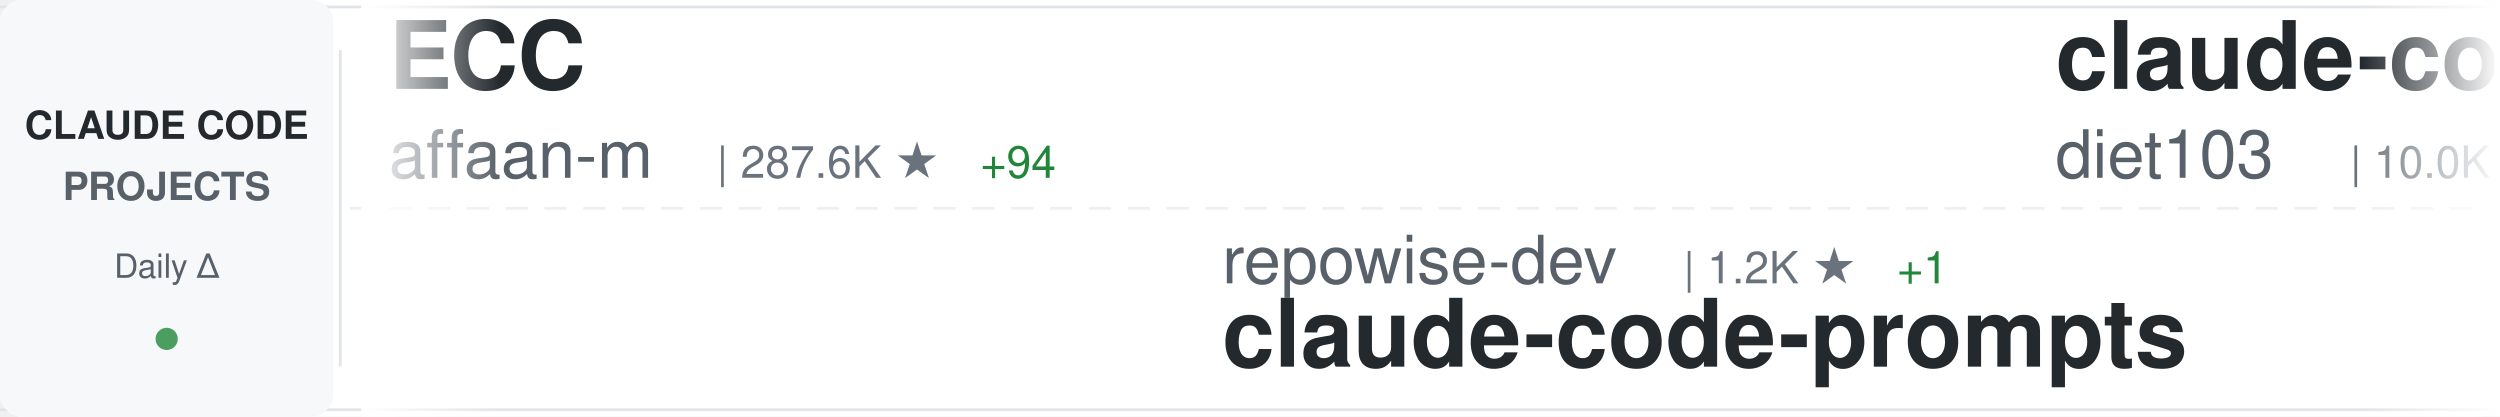
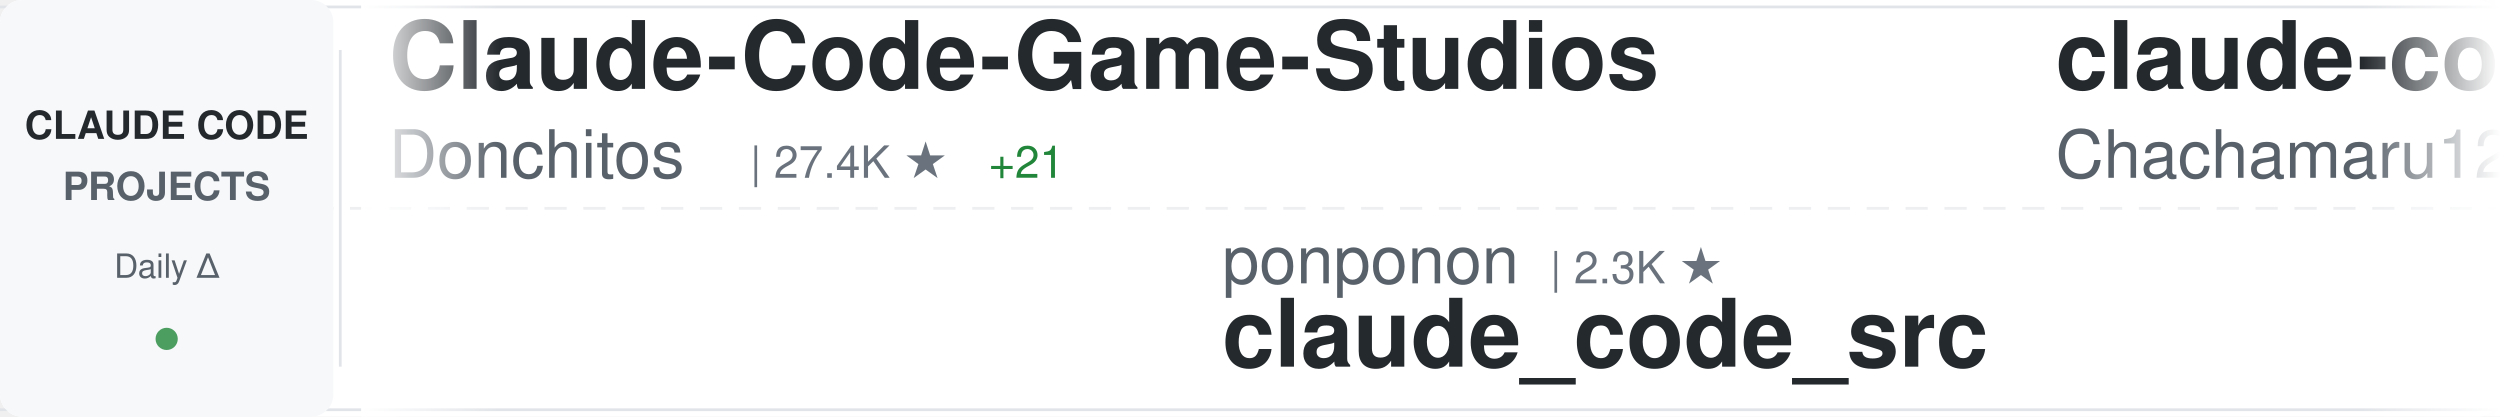
<svg xmlns="http://www.w3.org/2000/svg" width="900" height="150">
  <defs>
    <linearGradient id="awesomeLeftFade" x1="0%" y1="0%" x2="100%" y2="0%">
      <stop offset="0%" style="stop-color:#ffffff;stop-opacity:1" />
      <stop offset="100%" style="stop-color:#ffffff;stop-opacity:0" />
    </linearGradient>
    <linearGradient id="awesomeRightFade" x1="0%" y1="0%" x2="100%" y2="0%">
      <stop offset="0%" style="stop-color:#ffffff;stop-opacity:0" />
      <stop offset="100%" style="stop-color:#ffffff;stop-opacity:1" />
    </linearGradient>
  </defs>
  <rect width="900" height="150" fill="#ffffff" rx="8" />
  <rect x="0" y="2" width="900" height="1" fill="#e1e4e8" />
  <rect x="0" y="147" width="900" height="1" fill="#e1e4e8" />
  <line x1="0" y1="75" x2="900" y2="75" stroke="#e1e4e8" stroke-width="1" stroke-dasharray="8 6" opacity="0.6" />
  <rect x="0" y="0" width="120" height="150" fill="#f6f8fa" rx="8" />
  <text x="60" y="50" font-family="-apple-system, BlinkMacSystemFont, 'Segoe UI', Helvetica, Arial, sans-serif" font-size="14" font-weight="600" fill="#24292e" text-anchor="middle">CLAUDE CODE</text>
  <text x="60" y="72" font-family="-apple-system, BlinkMacSystemFont, 'Segoe UI', Helvetica, Arial, sans-serif" font-size="14" font-weight="600" fill="#586069" text-anchor="middle">PROJECTS</text>
  <text x="60" y="100" font-family="-apple-system, BlinkMacSystemFont, 'Segoe UI', Helvetica, Arial, sans-serif" font-size="12" font-weight="500" fill="#586069" text-anchor="middle">Daily Δ</text>
  <circle cx="60" cy="122" r="4" fill="#22863a" opacity="0.8" />
  <rect x="122" y="18" width="1" height="114" fill="#e1e4e8" />
  <clipPath id="awesomeTickerClip">
    <rect x="130" y="0" width="770" height="150" />
  </clipPath>
  <g clip-path="url(#awesomeTickerClip)">
    <g id="awesomeTickerItems">
      <animateTransform attributeName="transform" attributeType="XML" type="translate" from="0 0" to="-3000 0" dur="54s" repeatCount="indefinite" />
      <g transform="translate(0, 0)">
-         <text x="140" y="32" font-family="-apple-system, BlinkMacSystemFont, 'Segoe UI', Helvetica, Arial, sans-serif" font-size="34" font-weight="600" fill="#24292e">ECC</text>
-         <text x="140" y="64" font-family="-apple-system, BlinkMacSystemFont, 'Segoe UI', Helvetica, Arial, sans-serif" font-size="24" font-weight="400" fill="#586069">affaan-m</text>
-         <text x="258" y="64" font-family="-apple-system, BlinkMacSystemFont, 'Segoe UI', Helvetica, Arial, sans-serif" font-size="16" font-weight="500" fill="#6a737d">| 287.6K ★</text>
-         <text x="353" y="64" font-family="-apple-system, BlinkMacSystemFont, 'Segoe UI', Helvetica, Arial, sans-serif" font-size="16" font-weight="500" fill="#22863a"> +94</text>
+         <text x="140" y="32" font-family="-apple-system, BlinkMacSystemFont, 'Segoe UI', Helvetica, Arial, sans-serif" font-size="34" font-weight="600" fill="#24292e">Claude-Code-Game-Studios</text>
+         <text x="140" y="64" font-family="-apple-system, BlinkMacSystemFont, 'Segoe UI', Helvetica, Arial, sans-serif" font-size="24" font-weight="400" fill="#586069">Donchitos</text>
+         <text x="270" y="64" font-family="-apple-system, BlinkMacSystemFont, 'Segoe UI', Helvetica, Arial, sans-serif" font-size="16" font-weight="500" fill="#6a737d">| 27.4K ★</text>
+         <text x="356" y="64" font-family="-apple-system, BlinkMacSystemFont, 'Segoe UI', Helvetica, Arial, sans-serif" font-size="16" font-weight="500" fill="#22863a"> +21</text>
      </g>
      <g transform="translate(300, 0)">
-         <text x="140" y="102" font-family="-apple-system, BlinkMacSystemFont, 'Segoe UI', Helvetica, Arial, sans-serif" font-size="24" font-weight="400" fill="#586069">repowise-dev</text>
-         <text x="306" y="102" font-family="-apple-system, BlinkMacSystemFont, 'Segoe UI', Helvetica, Arial, sans-serif" font-size="16" font-weight="500" fill="#6a737d">| 1.2K ★</text>
-         <text x="383" y="102" font-family="-apple-system, BlinkMacSystemFont, 'Segoe UI', Helvetica, Arial, sans-serif" font-size="16" font-weight="500" fill="#22863a"> +1</text>
-         <text x="140" y="132" font-family="-apple-system, BlinkMacSystemFont, 'Segoe UI', Helvetica, Arial, sans-serif" font-size="34" font-weight="600" fill="#24292e">claude-code-prompts</text>
+         <text x="140" y="102" font-family="-apple-system, BlinkMacSystemFont, 'Segoe UI', Helvetica, Arial, sans-serif" font-size="24" font-weight="400" fill="#586069">ponponon</text>
+         <text x="258" y="102" font-family="-apple-system, BlinkMacSystemFont, 'Segoe UI', Helvetica, Arial, sans-serif" font-size="16" font-weight="500" fill="#6a737d">| 2.3K ★</text>
+         <text x="140" y="132" font-family="-apple-system, BlinkMacSystemFont, 'Segoe UI', Helvetica, Arial, sans-serif" font-size="34" font-weight="600" fill="#24292e">claude_code_src</text>
      </g>
      <g transform="translate(600, 0)">
-         <text x="140" y="32" font-family="-apple-system, BlinkMacSystemFont, 'Segoe UI', Helvetica, Arial, sans-serif" font-size="34" font-weight="600" fill="#24292e">claude-code-infrastructu...</text>
-         <text x="140" y="64" font-family="-apple-system, BlinkMacSystemFont, 'Segoe UI', Helvetica, Arial, sans-serif" font-size="24" font-weight="400" fill="#586069">diet103</text>
-         <text x="246" y="64" font-family="-apple-system, BlinkMacSystemFont, 'Segoe UI', Helvetica, Arial, sans-serif" font-size="16" font-weight="500" fill="#6a737d">| 10.0K ★</text>
+         <text x="140" y="32" font-family="-apple-system, BlinkMacSystemFont, 'Segoe UI', Helvetica, Arial, sans-serif" font-size="34" font-weight="600" fill="#24292e">claude-code-harness</text>
+         <text x="140" y="64" font-family="-apple-system, BlinkMacSystemFont, 'Segoe UI', Helvetica, Arial, sans-serif" font-size="24" font-weight="400" fill="#586069">Chachamaru127</text>
+         <text x="318" y="64" font-family="-apple-system, BlinkMacSystemFont, 'Segoe UI', Helvetica, Arial, sans-serif" font-size="16" font-weight="500" fill="#6a737d">| 3.2K ★</text>
      </g>
      <g transform="translate(900, 0)">
-         <text x="140" y="102" font-family="-apple-system, BlinkMacSystemFont, 'Segoe UI', Helvetica, Arial, sans-serif" font-size="24" font-weight="400" fill="#586069">disler</text>
-         <text x="234" y="102" font-family="-apple-system, BlinkMacSystemFont, 'Segoe UI', Helvetica, Arial, sans-serif" font-size="16" font-weight="500" fill="#6a737d">| 3.9K ★</text>
-         <text x="140" y="132" font-family="-apple-system, BlinkMacSystemFont, 'Segoe UI', Helvetica, Arial, sans-serif" font-size="34" font-weight="600" fill="#24292e">claude-code-hooks-master...</text>
+         <text x="140" y="102" font-family="-apple-system, BlinkMacSystemFont, 'Segoe UI', Helvetica, Arial, sans-serif" font-size="24" font-weight="400" fill="#586069">AICoderTudou</text>
+         <text x="306" y="102" font-family="-apple-system, BlinkMacSystemFont, 'Segoe UI', Helvetica, Arial, sans-serif" font-size="16" font-weight="500" fill="#6a737d">| 493 ★</text>
+         <text x="140" y="132" font-family="-apple-system, BlinkMacSystemFont, 'Segoe UI', Helvetica, Arial, sans-serif" font-size="34" font-weight="600" fill="#24292e">claude-code-tudou</text>
      </g>
      <g transform="translate(1200, 0)">
-         <text x="140" y="32" font-family="-apple-system, BlinkMacSystemFont, 'Segoe UI', Helvetica, Arial, sans-serif" font-size="34" font-weight="600" fill="#24292e">claude-code-security-rev...</text>
-         <text x="140" y="64" font-family="-apple-system, BlinkMacSystemFont, 'Segoe UI', Helvetica, Arial, sans-serif" font-size="24" font-weight="400" fill="#586069">anthropics</text>
-         <text x="282" y="64" font-family="-apple-system, BlinkMacSystemFont, 'Segoe UI', Helvetica, Arial, sans-serif" font-size="16" font-weight="500" fill="#6a737d">| 6.5K ★</text>
-         <text x="359" y="64" font-family="-apple-system, BlinkMacSystemFont, 'Segoe UI', Helvetica, Arial, sans-serif" font-size="16" font-weight="500" fill="#cb2431"> -1</text>
+         <text x="140" y="32" font-family="-apple-system, BlinkMacSystemFont, 'Segoe UI', Helvetica, Arial, sans-serif" font-size="34" font-weight="600" fill="#24292e">claude-code-templates</text>
+         <text x="140" y="64" font-family="-apple-system, BlinkMacSystemFont, 'Segoe UI', Helvetica, Arial, sans-serif" font-size="24" font-weight="400" fill="#586069">davila7</text>
+         <text x="246" y="64" font-family="-apple-system, BlinkMacSystemFont, 'Segoe UI', Helvetica, Arial, sans-serif" font-size="16" font-weight="500" fill="#6a737d">| 32.9K ★</text>
+         <text x="332" y="64" font-family="-apple-system, BlinkMacSystemFont, 'Segoe UI', Helvetica, Arial, sans-serif" font-size="16" font-weight="500" fill="#22863a"> +3</text>
      </g>
      <g transform="translate(1500, 0)">
-         <text x="140" y="102" font-family="-apple-system, BlinkMacSystemFont, 'Segoe UI', Helvetica, Arial, sans-serif" font-size="24" font-weight="400" fill="#586069">alejandrobalderas</text>
-         <text x="366" y="102" font-family="-apple-system, BlinkMacSystemFont, 'Segoe UI', Helvetica, Arial, sans-serif" font-size="16" font-weight="500" fill="#6a737d">| 3.0K ★</text>
-         <text x="140" y="132" font-family="-apple-system, BlinkMacSystemFont, 'Segoe UI', Helvetica, Arial, sans-serif" font-size="34" font-weight="600" fill="#24292e">claude-code-from-source</text>
+         <text x="140" y="102" font-family="-apple-system, BlinkMacSystemFont, 'Segoe UI', Helvetica, Arial, sans-serif" font-size="24" font-weight="400" fill="#586069">nicedreamzapp</text>
+         <text x="318" y="102" font-family="-apple-system, BlinkMacSystemFont, 'Segoe UI', Helvetica, Arial, sans-serif" font-size="16" font-weight="500" fill="#6a737d">| 3.4K ★</text>
+         <text x="395" y="102" font-family="-apple-system, BlinkMacSystemFont, 'Segoe UI', Helvetica, Arial, sans-serif" font-size="16" font-weight="500" fill="#22863a"> +1</text>
+         <text x="140" y="132" font-family="-apple-system, BlinkMacSystemFont, 'Segoe UI', Helvetica, Arial, sans-serif" font-size="34" font-weight="600" fill="#24292e">claude-code-local</text>
      </g>
      <g transform="translate(1800, 0)">
-         <text x="140" y="32" font-family="-apple-system, BlinkMacSystemFont, 'Segoe UI', Helvetica, Arial, sans-serif" font-size="34" font-weight="600" fill="#24292e">claude-code-proxy</text>
-         <text x="140" y="64" font-family="-apple-system, BlinkMacSystemFont, 'Segoe UI', Helvetica, Arial, sans-serif" font-size="24" font-weight="400" fill="#586069">1rgs</text>
-         <text x="210" y="64" font-family="-apple-system, BlinkMacSystemFont, 'Segoe UI', Helvetica, Arial, sans-serif" font-size="16" font-weight="500" fill="#6a737d">| 3.8K ★</text>
+         <text x="140" y="32" font-family="-apple-system, BlinkMacSystemFont, 'Segoe UI', Helvetica, Arial, sans-serif" font-size="34" font-weight="600" fill="#24292e">ClaudeCodeAgents</text>
+         <text x="140" y="64" font-family="-apple-system, BlinkMacSystemFont, 'Segoe UI', Helvetica, Arial, sans-serif" font-size="24" font-weight="400" fill="#586069">darcyegb</text>
+         <text x="258" y="64" font-family="-apple-system, BlinkMacSystemFont, 'Segoe UI', Helvetica, Arial, sans-serif" font-size="16" font-weight="500" fill="#6a737d">| 780 ★</text>
      </g>
      <g transform="translate(2100, 0)">
-         <text x="140" y="102" font-family="-apple-system, BlinkMacSystemFont, 'Segoe UI', Helvetica, Arial, sans-serif" font-size="24" font-weight="400" fill="#586069">techjarves</text>
-         <text x="282" y="102" font-family="-apple-system, BlinkMacSystemFont, 'Segoe UI', Helvetica, Arial, sans-serif" font-size="16" font-weight="500" fill="#6a737d">| 1.6K ★</text>
-         <text x="140" y="132" font-family="-apple-system, BlinkMacSystemFont, 'Segoe UI', Helvetica, Arial, sans-serif" font-size="34" font-weight="600" fill="#24292e">ClaudeCode-Portable</text>
+         <text x="140" y="102" font-family="-apple-system, BlinkMacSystemFont, 'Segoe UI', Helvetica, Arial, sans-serif" font-size="24" font-weight="400" fill="#586069">ChinaSiro</text>
+         <text x="270" y="102" font-family="-apple-system, BlinkMacSystemFont, 'Segoe UI', Helvetica, Arial, sans-serif" font-size="16" font-weight="500" fill="#6a737d">| 9.7K ★</text>
+         <text x="347" y="102" font-family="-apple-system, BlinkMacSystemFont, 'Segoe UI', Helvetica, Arial, sans-serif" font-size="16" font-weight="500" fill="#22863a"> +1</text>
+         <text x="140" y="132" font-family="-apple-system, BlinkMacSystemFont, 'Segoe UI', Helvetica, Arial, sans-serif" font-size="34" font-weight="600" fill="#24292e">claude-code-sourcemap</text>
      </g>
      <g transform="translate(2400, 0)">
-         <text x="140" y="32" font-family="-apple-system, BlinkMacSystemFont, 'Segoe UI', Helvetica, Arial, sans-serif" font-size="34" font-weight="600" fill="#24292e">claude-code-showcase</text>
-         <text x="140" y="64" font-family="-apple-system, BlinkMacSystemFont, 'Segoe UI', Helvetica, Arial, sans-serif" font-size="24" font-weight="400" fill="#586069">ChrisWiles</text>
-         <text x="282" y="64" font-family="-apple-system, BlinkMacSystemFont, 'Segoe UI', Helvetica, Arial, sans-serif" font-size="16" font-weight="500" fill="#6a737d">| 6.1K ★</text>
+         <text x="140" y="32" font-family="-apple-system, BlinkMacSystemFont, 'Segoe UI', Helvetica, Arial, sans-serif" font-size="34" font-weight="600" fill="#24292e">claude-code-telegram</text>
+         <text x="140" y="64" font-family="-apple-system, BlinkMacSystemFont, 'Segoe UI', Helvetica, Arial, sans-serif" font-size="24" font-weight="400" fill="#586069">overwirehq</text>
+         <text x="282" y="64" font-family="-apple-system, BlinkMacSystemFont, 'Segoe UI', Helvetica, Arial, sans-serif" font-size="16" font-weight="500" fill="#6a737d">| 2.8K ★</text>
      </g>
      <g transform="translate(2700, 0)">
-         <text x="140" y="102" font-family="-apple-system, BlinkMacSystemFont, 'Segoe UI', Helvetica, Arial, sans-serif" font-size="24" font-weight="400" fill="#586069">lorryjovens-hub</text>
-         <text x="342" y="102" font-family="-apple-system, BlinkMacSystemFont, 'Segoe UI', Helvetica, Arial, sans-serif" font-size="16" font-weight="500" fill="#6a737d">| 1.7K ★</text>
-         <text x="140" y="132" font-family="-apple-system, BlinkMacSystemFont, 'Segoe UI', Helvetica, Arial, sans-serif" font-size="34" font-weight="600" fill="#24292e">claude-code-rust</text>
+         <text x="140" y="102" font-family="-apple-system, BlinkMacSystemFont, 'Segoe UI', Helvetica, Arial, sans-serif" font-size="24" font-weight="400" fill="#586069">Windy3f3f3f3f</text>
+         <text x="318" y="102" font-family="-apple-system, BlinkMacSystemFont, 'Segoe UI', Helvetica, Arial, sans-serif" font-size="16" font-weight="500" fill="#6a737d">| 2.8K ★</text>
+         <text x="140" y="132" font-family="-apple-system, BlinkMacSystemFont, 'Segoe UI', Helvetica, Arial, sans-serif" font-size="34" font-weight="600" fill="#24292e">claude-code-from-scratch</text>
      </g>
      <g transform="translate(3000, 0)">
-         <text x="140" y="32" font-family="-apple-system, BlinkMacSystemFont, 'Segoe UI', Helvetica, Arial, sans-serif" font-size="34" font-weight="600" fill="#24292e">ECC</text>
-         <text x="140" y="64" font-family="-apple-system, BlinkMacSystemFont, 'Segoe UI', Helvetica, Arial, sans-serif" font-size="24" font-weight="400" fill="#586069">affaan-m</text>
-         <text x="258" y="64" font-family="-apple-system, BlinkMacSystemFont, 'Segoe UI', Helvetica, Arial, sans-serif" font-size="16" font-weight="500" fill="#6a737d">| 287.6K ★</text>
-         <text x="353" y="64" font-family="-apple-system, BlinkMacSystemFont, 'Segoe UI', Helvetica, Arial, sans-serif" font-size="16" font-weight="500" fill="#22863a"> +94</text>
+         <text x="140" y="32" font-family="-apple-system, BlinkMacSystemFont, 'Segoe UI', Helvetica, Arial, sans-serif" font-size="34" font-weight="600" fill="#24292e">Claude-Code-Game-Studios</text>
+         <text x="140" y="64" font-family="-apple-system, BlinkMacSystemFont, 'Segoe UI', Helvetica, Arial, sans-serif" font-size="24" font-weight="400" fill="#586069">Donchitos</text>
+         <text x="270" y="64" font-family="-apple-system, BlinkMacSystemFont, 'Segoe UI', Helvetica, Arial, sans-serif" font-size="16" font-weight="500" fill="#6a737d">| 27.4K ★</text>
+         <text x="356" y="64" font-family="-apple-system, BlinkMacSystemFont, 'Segoe UI', Helvetica, Arial, sans-serif" font-size="16" font-weight="500" fill="#22863a"> +21</text>
      </g>
      <g transform="translate(3300, 0)">
-         <text x="140" y="102" font-family="-apple-system, BlinkMacSystemFont, 'Segoe UI', Helvetica, Arial, sans-serif" font-size="24" font-weight="400" fill="#586069">repowise-dev</text>
-         <text x="306" y="102" font-family="-apple-system, BlinkMacSystemFont, 'Segoe UI', Helvetica, Arial, sans-serif" font-size="16" font-weight="500" fill="#6a737d">| 1.2K ★</text>
-         <text x="383" y="102" font-family="-apple-system, BlinkMacSystemFont, 'Segoe UI', Helvetica, Arial, sans-serif" font-size="16" font-weight="500" fill="#22863a"> +1</text>
-         <text x="140" y="132" font-family="-apple-system, BlinkMacSystemFont, 'Segoe UI', Helvetica, Arial, sans-serif" font-size="34" font-weight="600" fill="#24292e">claude-code-prompts</text>
+         <text x="140" y="102" font-family="-apple-system, BlinkMacSystemFont, 'Segoe UI', Helvetica, Arial, sans-serif" font-size="24" font-weight="400" fill="#586069">ponponon</text>
+         <text x="258" y="102" font-family="-apple-system, BlinkMacSystemFont, 'Segoe UI', Helvetica, Arial, sans-serif" font-size="16" font-weight="500" fill="#6a737d">| 2.3K ★</text>
+         <text x="140" y="132" font-family="-apple-system, BlinkMacSystemFont, 'Segoe UI', Helvetica, Arial, sans-serif" font-size="34" font-weight="600" fill="#24292e">claude_code_src</text>
      </g>
      <g transform="translate(3600, 0)">
-         <text x="140" y="32" font-family="-apple-system, BlinkMacSystemFont, 'Segoe UI', Helvetica, Arial, sans-serif" font-size="34" font-weight="600" fill="#24292e">claude-code-infrastructu...</text>
-         <text x="140" y="64" font-family="-apple-system, BlinkMacSystemFont, 'Segoe UI', Helvetica, Arial, sans-serif" font-size="24" font-weight="400" fill="#586069">diet103</text>
-         <text x="246" y="64" font-family="-apple-system, BlinkMacSystemFont, 'Segoe UI', Helvetica, Arial, sans-serif" font-size="16" font-weight="500" fill="#6a737d">| 10.0K ★</text>
+         <text x="140" y="32" font-family="-apple-system, BlinkMacSystemFont, 'Segoe UI', Helvetica, Arial, sans-serif" font-size="34" font-weight="600" fill="#24292e">claude-code-harness</text>
+         <text x="140" y="64" font-family="-apple-system, BlinkMacSystemFont, 'Segoe UI', Helvetica, Arial, sans-serif" font-size="24" font-weight="400" fill="#586069">Chachamaru127</text>
+         <text x="318" y="64" font-family="-apple-system, BlinkMacSystemFont, 'Segoe UI', Helvetica, Arial, sans-serif" font-size="16" font-weight="500" fill="#6a737d">| 3.2K ★</text>
      </g>
      <g transform="translate(3900, 0)">
-         <text x="140" y="102" font-family="-apple-system, BlinkMacSystemFont, 'Segoe UI', Helvetica, Arial, sans-serif" font-size="24" font-weight="400" fill="#586069">disler</text>
-         <text x="234" y="102" font-family="-apple-system, BlinkMacSystemFont, 'Segoe UI', Helvetica, Arial, sans-serif" font-size="16" font-weight="500" fill="#6a737d">| 3.9K ★</text>
-         <text x="140" y="132" font-family="-apple-system, BlinkMacSystemFont, 'Segoe UI', Helvetica, Arial, sans-serif" font-size="34" font-weight="600" fill="#24292e">claude-code-hooks-master...</text>
+         <text x="140" y="102" font-family="-apple-system, BlinkMacSystemFont, 'Segoe UI', Helvetica, Arial, sans-serif" font-size="24" font-weight="400" fill="#586069">AICoderTudou</text>
+         <text x="306" y="102" font-family="-apple-system, BlinkMacSystemFont, 'Segoe UI', Helvetica, Arial, sans-serif" font-size="16" font-weight="500" fill="#6a737d">| 493 ★</text>
+         <text x="140" y="132" font-family="-apple-system, BlinkMacSystemFont, 'Segoe UI', Helvetica, Arial, sans-serif" font-size="34" font-weight="600" fill="#24292e">claude-code-tudou</text>
      </g>
    </g>
  </g>
  <rect x="130" y="0" width="50" height="150" fill="url(#awesomeLeftFade)" />
  <rect x="850" y="0" width="50" height="150" fill="url(#awesomeRightFade)" />
</svg>
